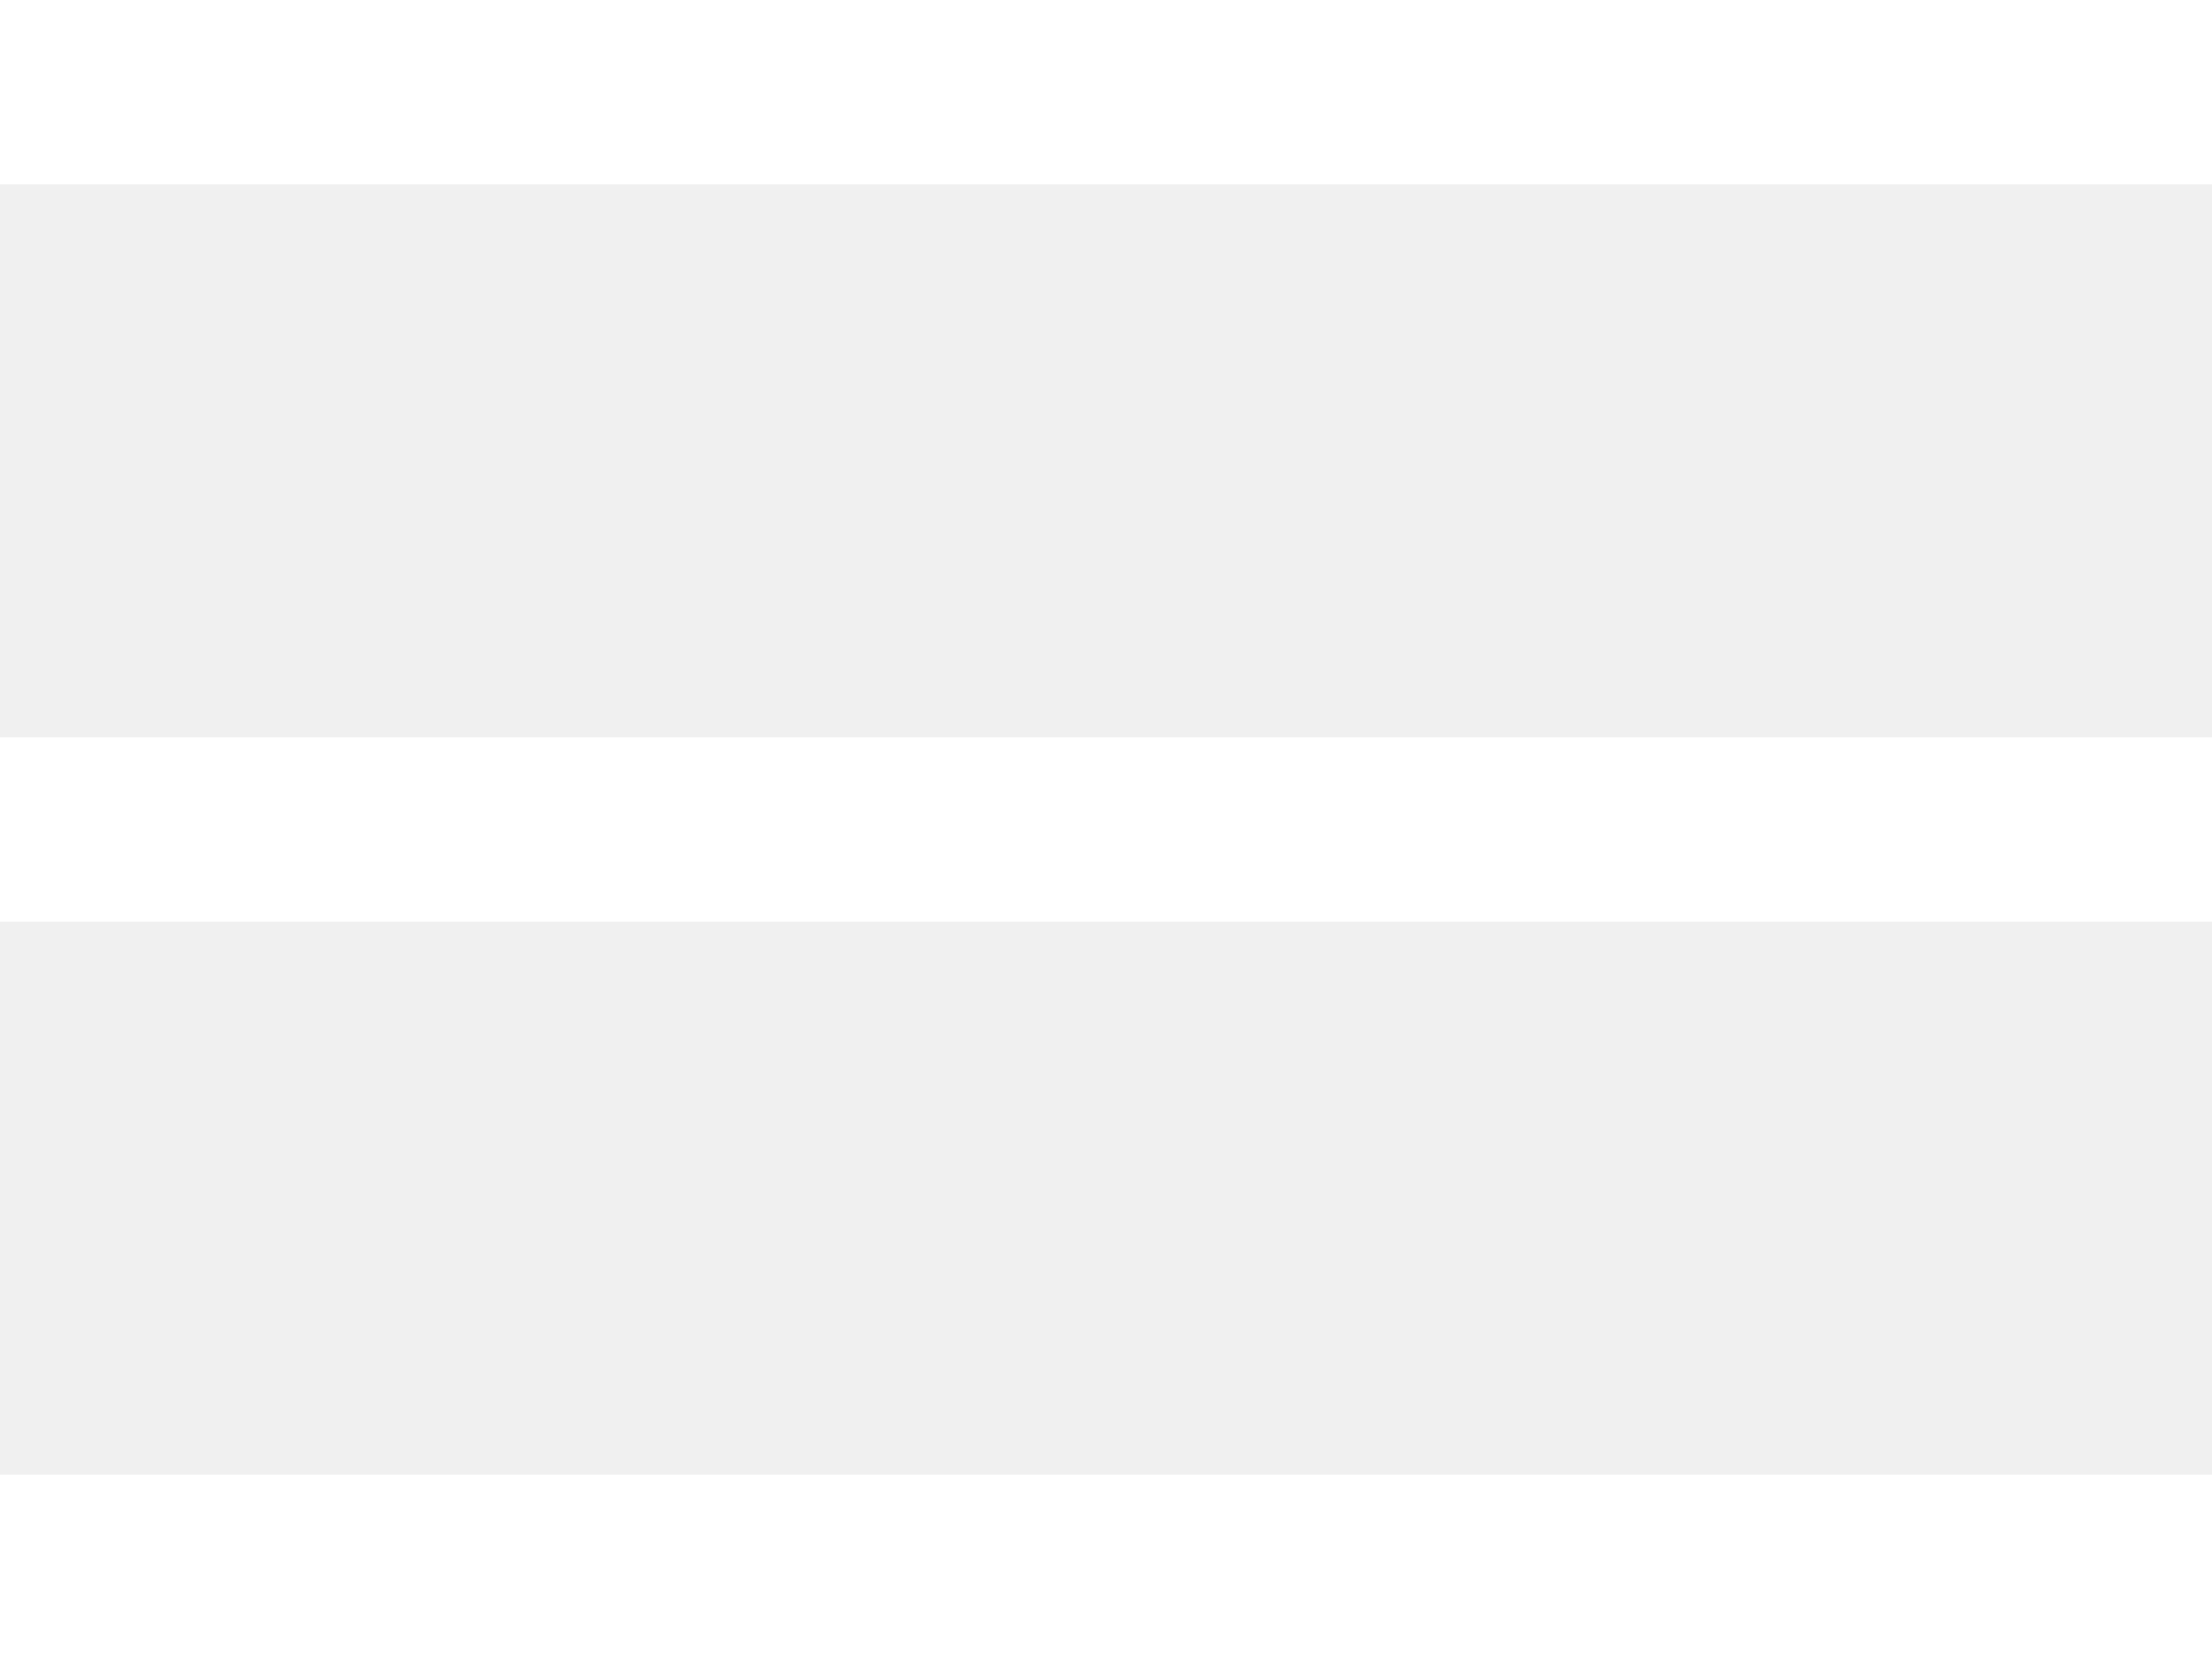
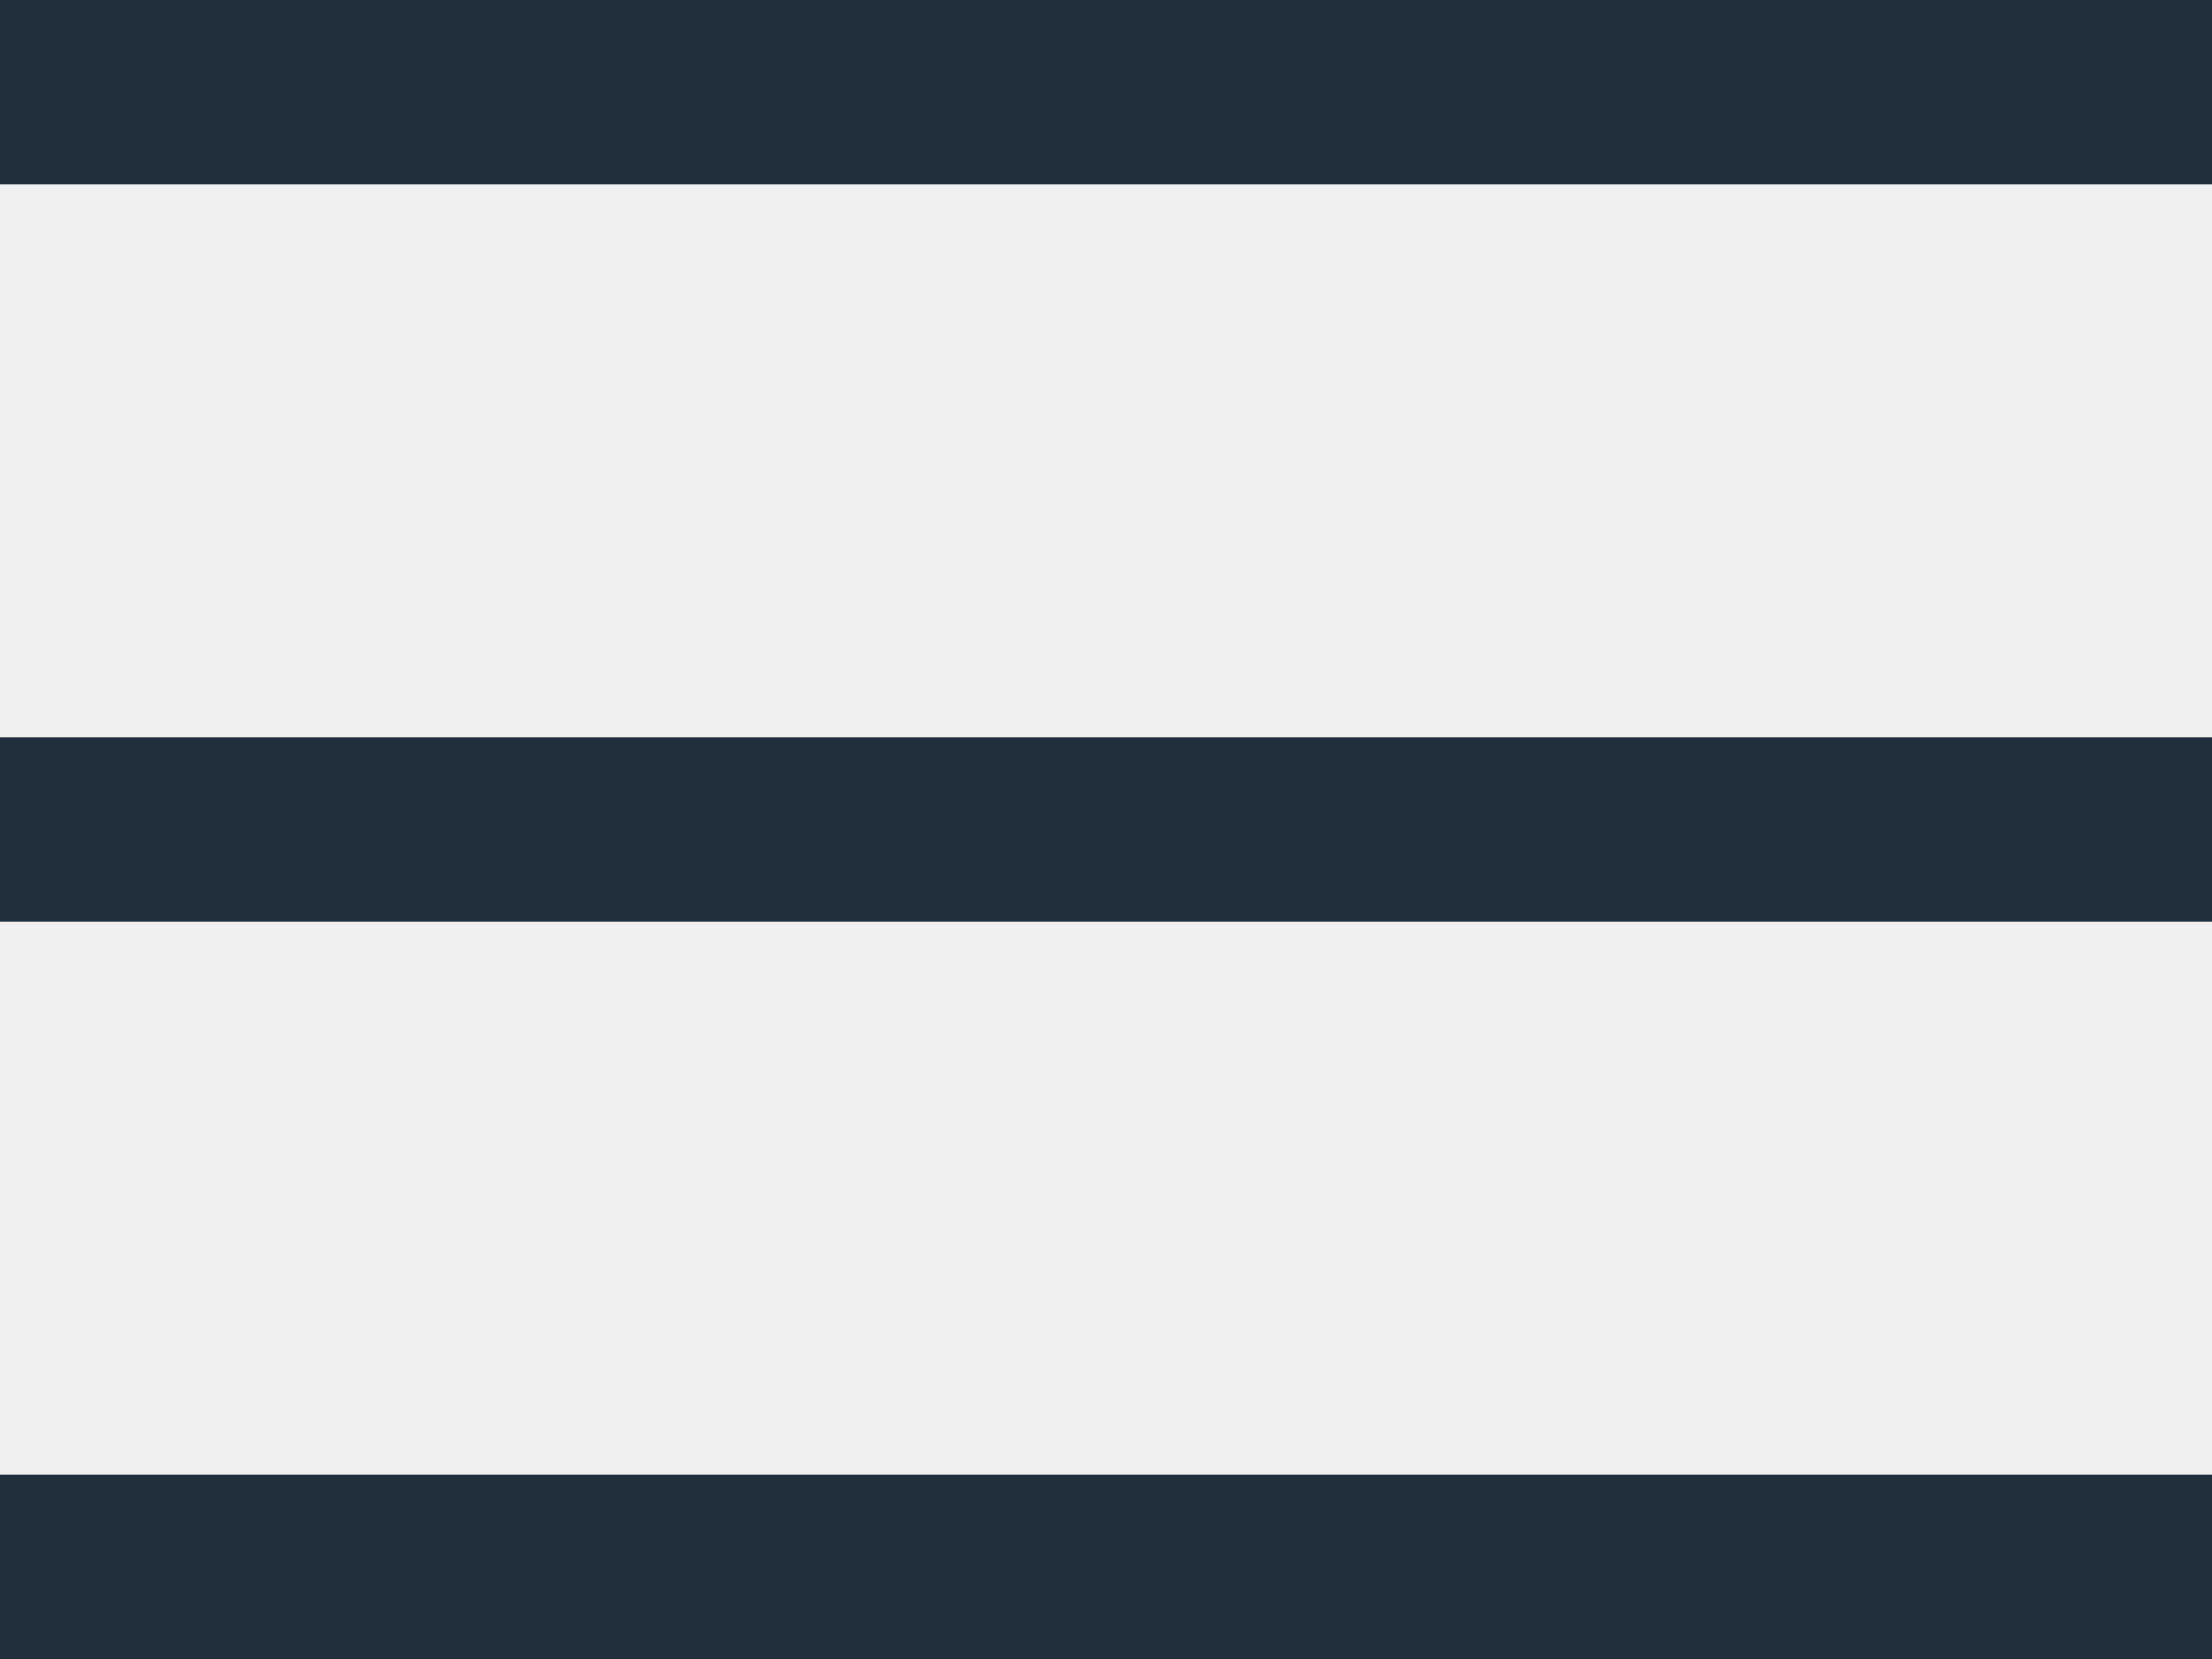
- <svg xmlns="http://www.w3.org/2000/svg" width="24" height="18">
-   <path d="M24 16v2H0v-2h24zm0-8v2H0V8h24zm0-8v2H0V0h24z" fill="#FFF" fill-rule="evenodd" />
+ <svg xmlns="http://www.w3.org/2000/svg" width="24" height="18" viewBox="0 0 24 18" fill="none">
+   <path fill-rule="evenodd" clip-rule="evenodd" d="M24 16V18H0V16H24ZM24 8V10H0V8H24ZM24 0V2H0V0H24Z" fill="#212E3C" />
</svg>
